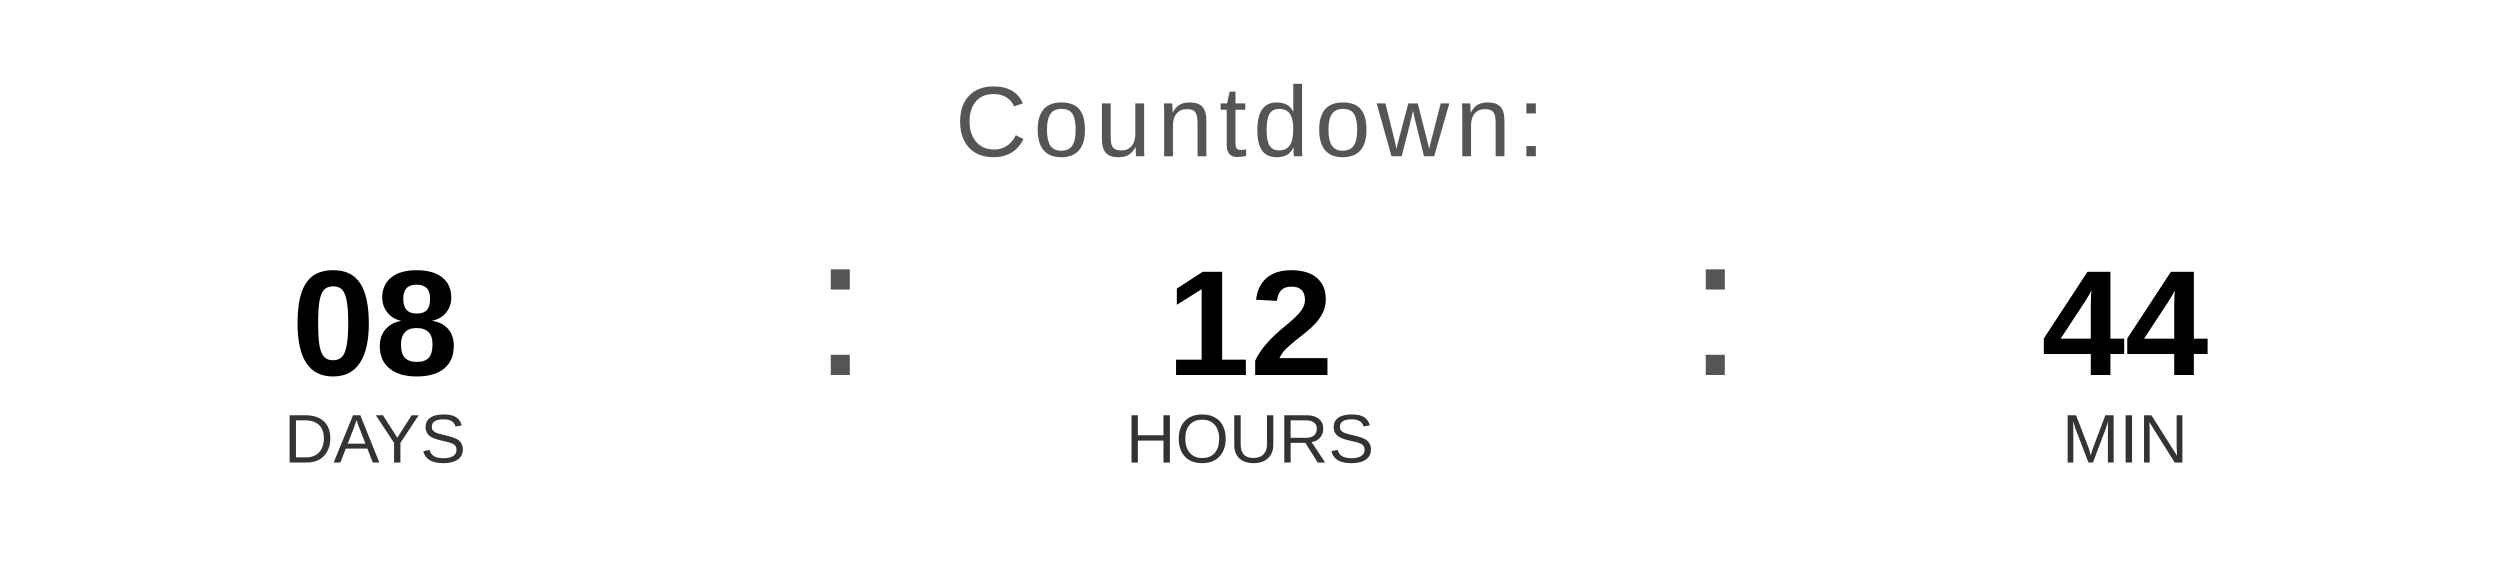
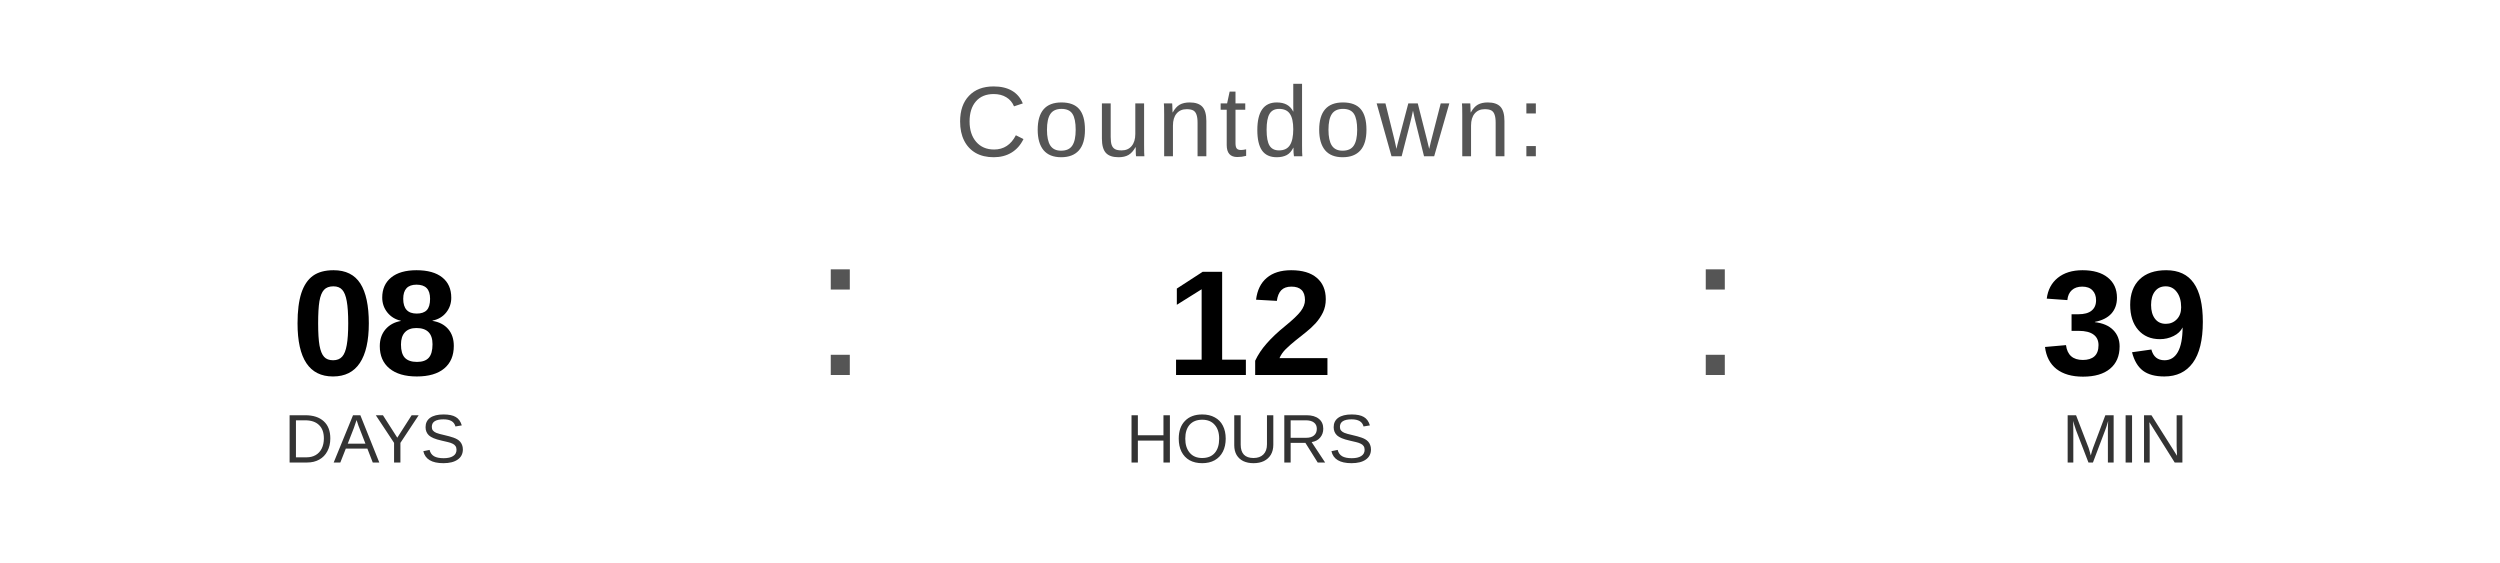
<svg xmlns="http://www.w3.org/2000/svg" width="400" height="90" viewBox="0 0 400 90">
  <text x="200" y="25" font-family="Arial, Helvetica, sans-serif" font-size="16" fill="#555555" text-anchor="middle" letter-spacing="1">
    Countdown:
  </text>
  <text x="60" y="60" font-family="Arial, Helvetica, sans-serif" font-size="24" font-weight="bold" fill="#000000" text-anchor="middle">08</text>
  <text x="60" y="74" font-family="Arial, Helvetica, sans-serif" font-size="11" fill="#333333" text-anchor="middle">DAYS</text>
  <text x="130" y="60" font-family="Arial, sans-serif" font-size="32" fill="#555555">:</text>
  <text x="200" y="60" font-family="Arial, Helvetica, sans-serif" font-size="24" font-weight="bold" fill="#000000" text-anchor="middle">12</text>
  <text x="200" y="74" font-family="Arial, Helvetica, sans-serif" font-size="11" fill="#333333" text-anchor="middle">HOURS</text>
  <text x="270" y="60" font-family="Arial, sans-serif" font-size="32" fill="#555555">:</text>
-   <text x="340" y="60" font-family="Arial, Helvetica, sans-serif" font-size="24" font-weight="bold" fill="#000000" text-anchor="middle">44</text>
+   <text x="340" y="60" font-family="Arial, Helvetica, sans-serif" font-size="24" font-weight="bold" fill="#000000" text-anchor="middle">39</text>
  <text x="340" y="74" font-family="Arial, Helvetica, sans-serif" font-size="11" fill="#333333" text-anchor="middle">MIN</text>
</svg>
